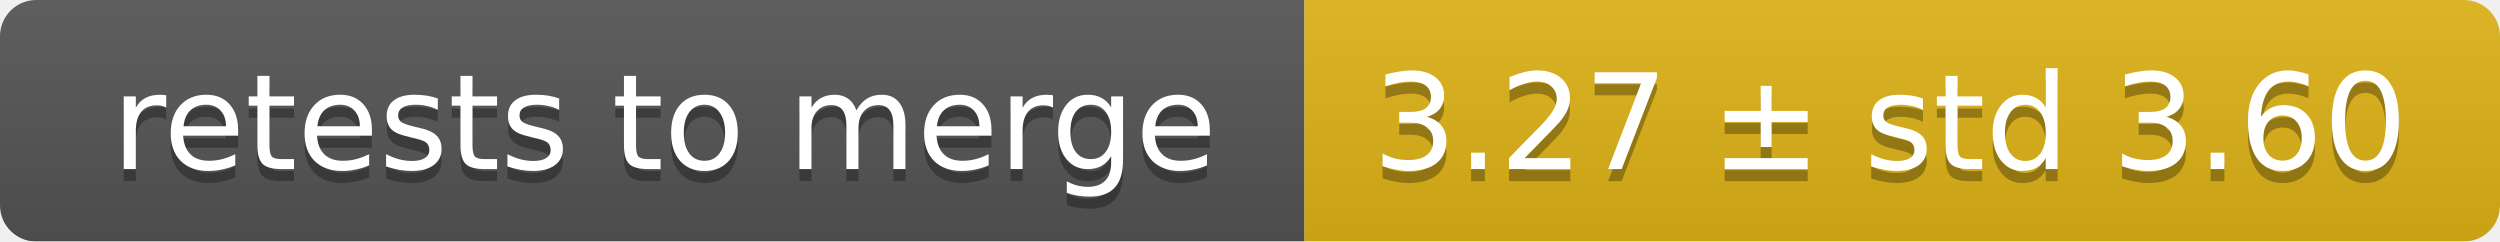
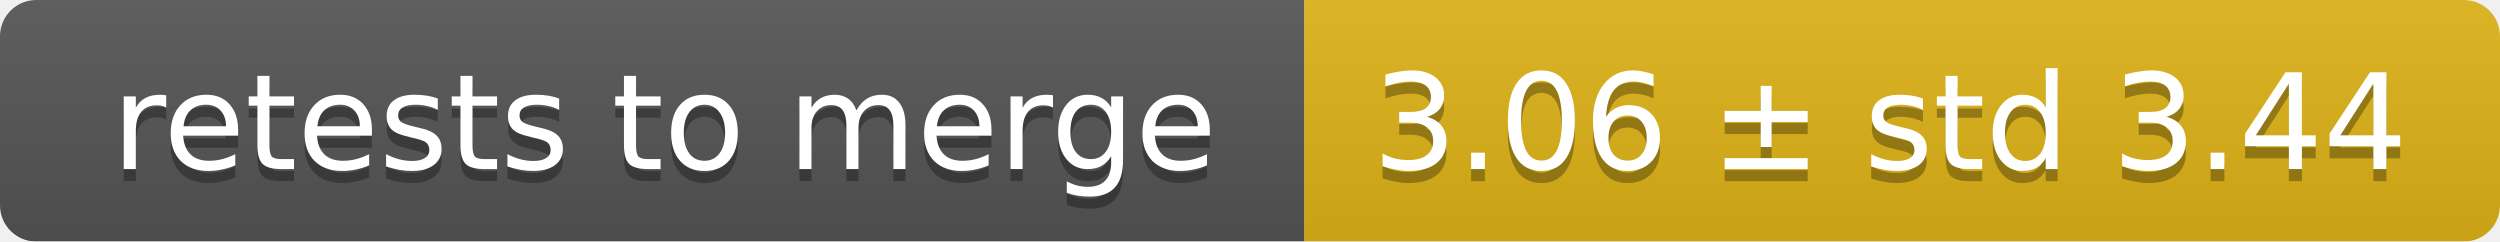
<svg xmlns="http://www.w3.org/2000/svg" width="207" height="20">
  <linearGradient id="smooth" x2="0" y2="100%">
    <stop offset="0" stop-color="#bbb" stop-opacity=".1" />
    <stop offset="1" stop-opacity=".1" />
  </linearGradient>
  <mask id="round">
    <rect width="207" height="20" rx="3" fill="#fff" />
  </mask>
  <g mask="url(#round)">
    <rect width="108" height="20" fill="#555" />
    <rect x="108" width="99" height="20" fill="#dfb317" />
    <rect width="207" height="20" fill="url(#smooth)" />
  </g>
  <g fill="#fff" text-anchor="middle" font-family="DejaVu Sans,Verdana,Geneva,sans-serif" font-size="11">
    <text x="55" y="15" fill="#010101" fill-opacity=".3">retests to merge</text>
    <text x="55" y="14">retests to merge</text>
-     <text x="156.5" y="15" fill="#010101" fill-opacity=".3">3.27 ± std 3.60</text>
-     <text x="156.5" y="14">3.27 ± std 3.60</text>
+     <text x="156.5" y="15" fill="#010101" fill-opacity=".3">3.06 ± std 3.44</text>
+     <text x="156.5" y="14">3.06 ± std 3.44</text>
  </g>
</svg>
